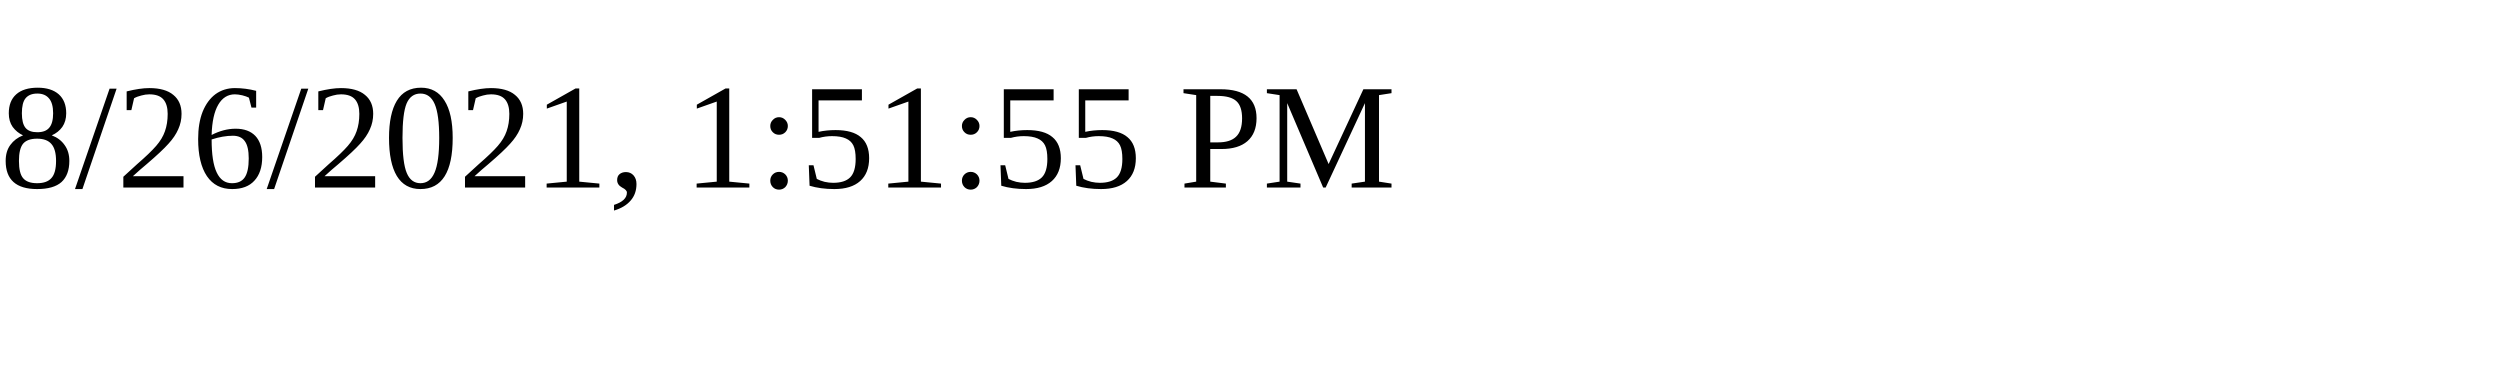
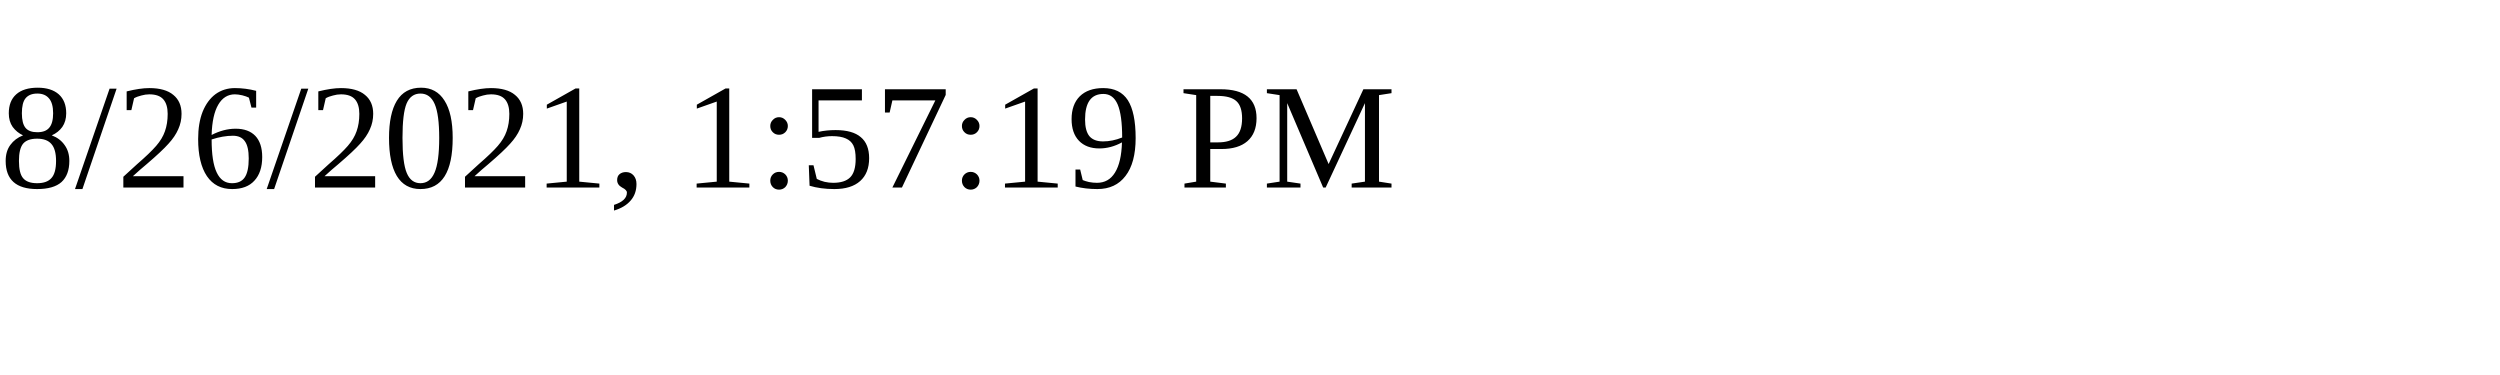
<svg xmlns="http://www.w3.org/2000/svg" height="30" width="200">
-   <text x="0" y="15">8/26/2021, 1:51:55 PM</text>
+   <text x="0" y="15">8/26/2021, 1:57:19 PM</text>
</svg>
